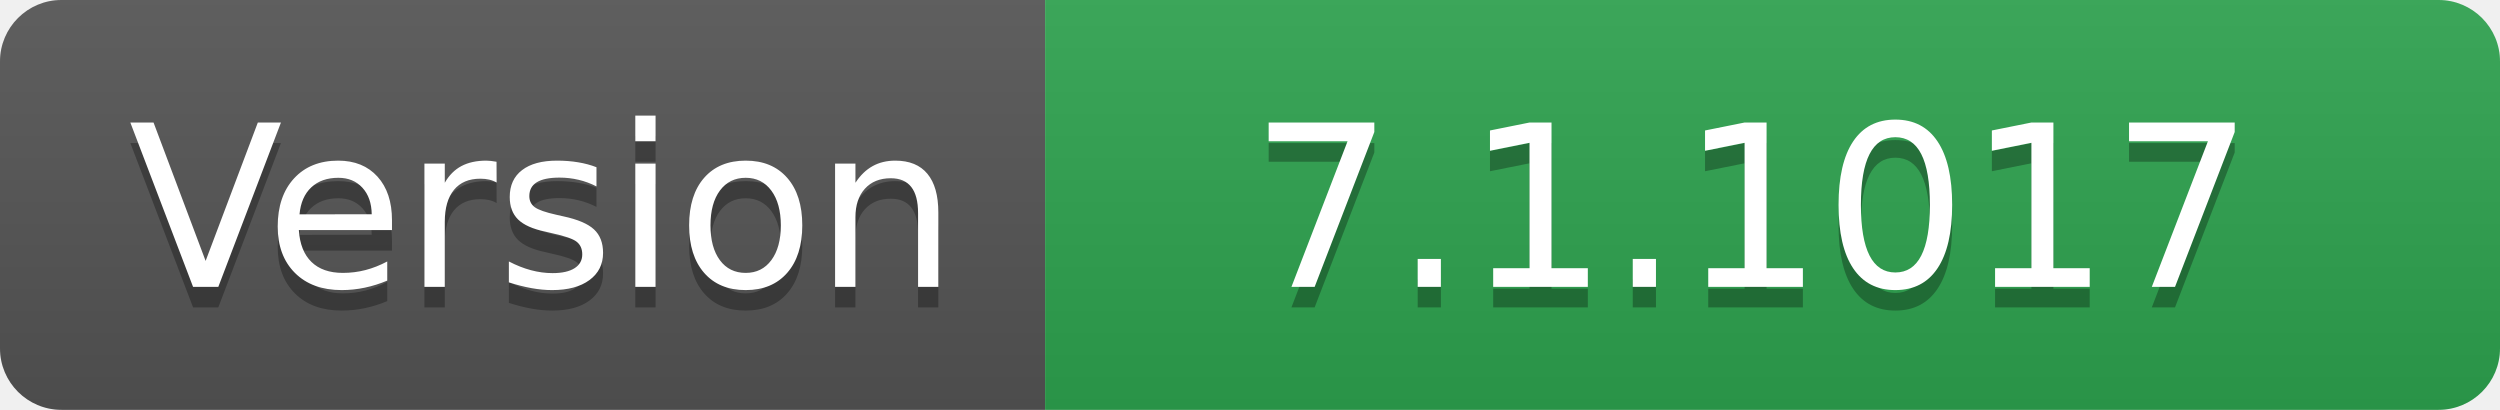
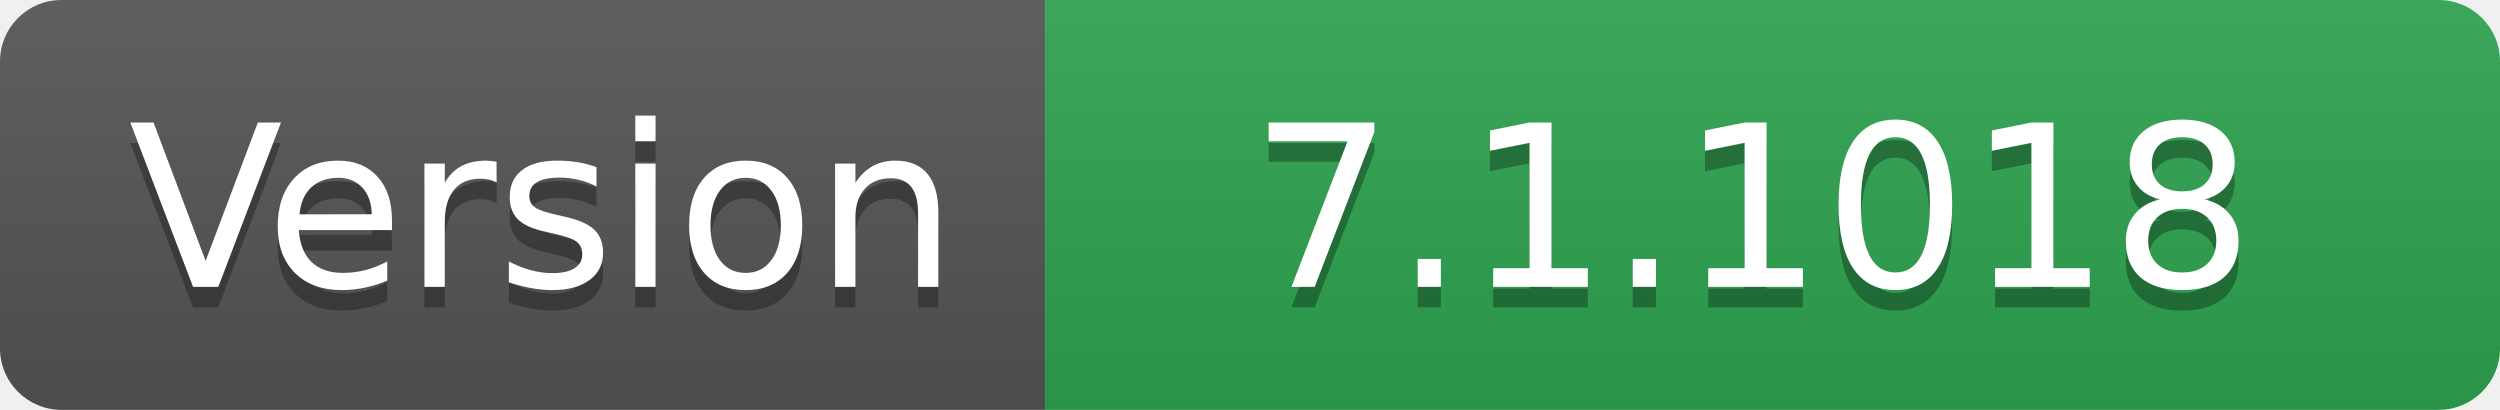
- <svg xmlns="http://www.w3.org/2000/svg" width="122" height="20" role="img" aria-label="Version: 7.1.1017">
+ <svg xmlns="http://www.w3.org/2000/svg" width="122" height="20" role="img" aria-label="Version: 7.1.1018">
  <linearGradient id="s" x2="0" y2="100%">
    <stop offset="0" stop-color="#bbb" stop-opacity=".1" />
    <stop offset="1" stop-opacity=".1" />
  </linearGradient>
  <clipPath id="r">
    <rect width="122" height="20" rx="3" fill="#fff" />
  </clipPath>
  <g clip-path="url(#r)">
    <rect width="51" height="20" fill="#555" />
    <rect x="51" width="71" height="20" fill="#2ea44f" />
    <rect width="122" height="20" fill="url(#s)" />
  </g>
  <g fill="#fff" text-anchor="middle" font-family="Verdana,Geneva,DejaVu Sans,sans-serif" text-rendering="geometricPrecision" font-size="110">
    <text aria-hidden="true" x="265" y="150" fill="#010101" fill-opacity=".3" transform="scale(.1)" textLength="410">Version</text>
    <text x="265" y="140" transform="scale(.1)" fill="#fff" textLength="410">Version</text>
-     <text aria-hidden="true" x="855" y="150" fill="#010101" fill-opacity=".3" transform="scale(.1)" textLength="610">7.1.1017</text>
-     <text x="855" y="140" transform="scale(.1)" fill="#fff" textLength="610">7.1.1017</text>
+     <text aria-hidden="true" x="855" y="150" fill="#010101" fill-opacity=".3" transform="scale(.1)" textLength="610">7.1.1018</text>
+     <text x="855" y="140" transform="scale(.1)" fill="#fff" textLength="610">7.1.1018</text>
  </g>
</svg>
